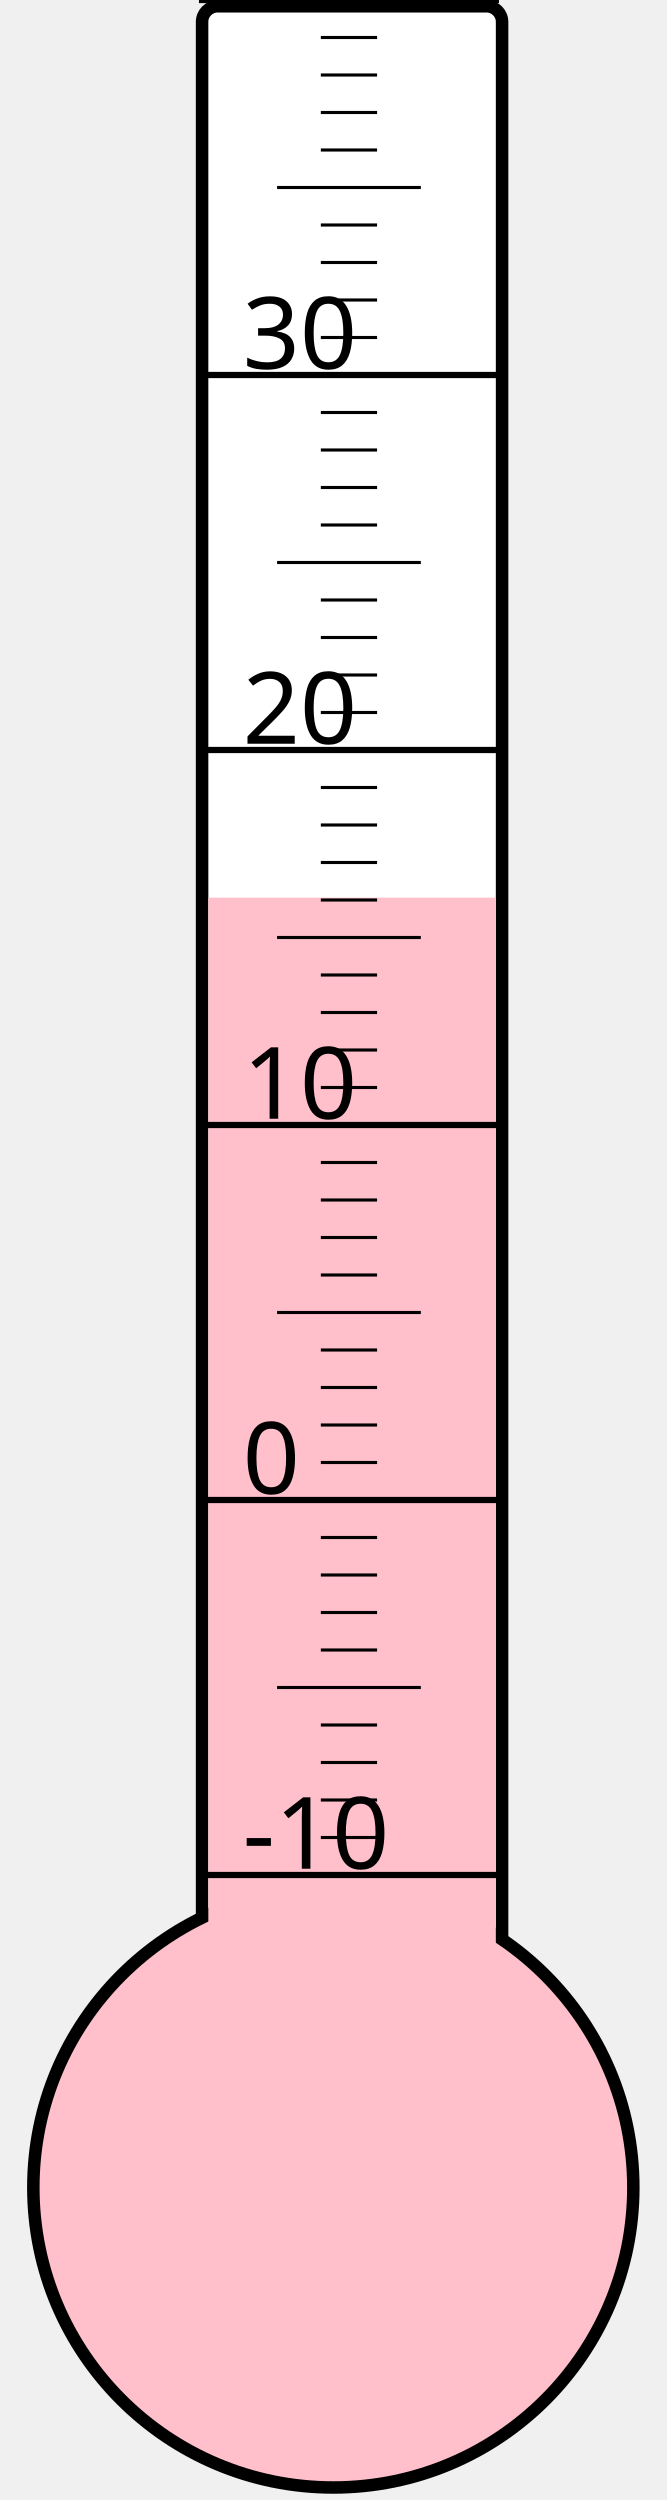
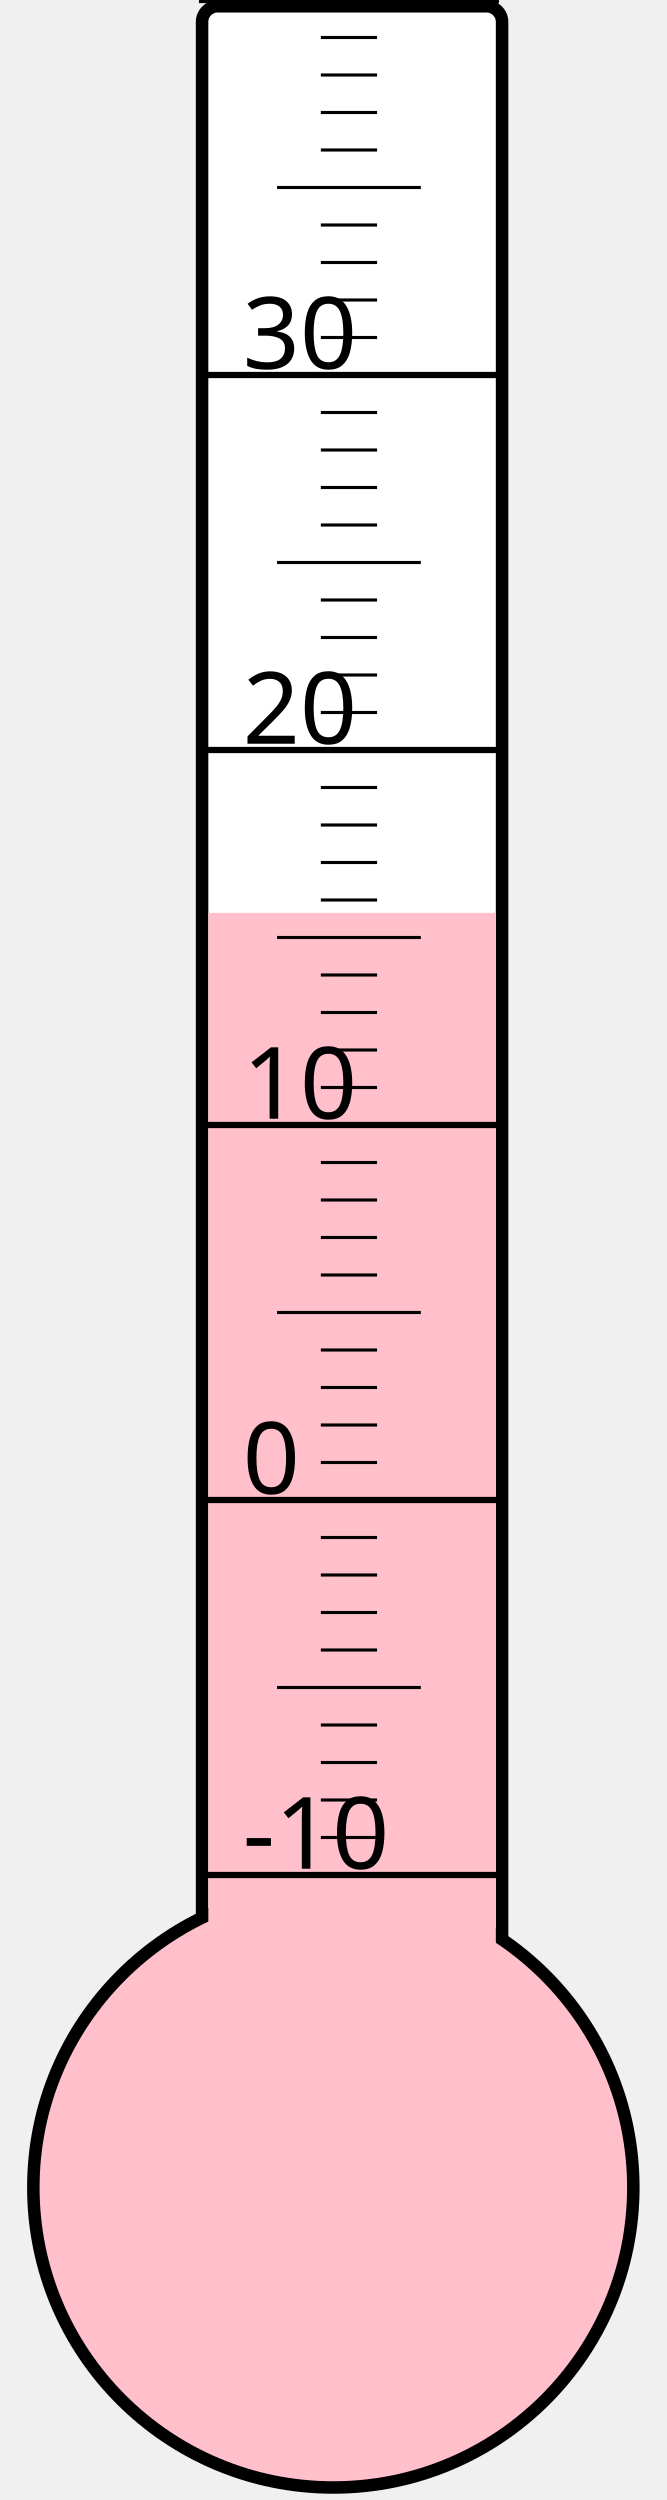
<svg xmlns="http://www.w3.org/2000/svg" width="40px" height="150px" viewBox="0 0 200 800">
  <rect width="200" height="800" x="0" y="0" style="fill: #ffffeb; fill-opacity: 0;" />
  <rect width="96" height="680" x="58" y="2" rx="5" ry="5" style="fill: white; fill-opacity: 1; stroke: black; stroke-width: 4;" />
  <circle cx="100" cy="700" r="96" style="fill: pink; stroke: black; stroke-width: 4;" />
-   <rect width="92" height="412.75" x="60" y="287.25" style="fill: pink; fill-opacity: 1; stroke-width: 0;" />
+   <rect width="92" height="407.875" x="60" y="292.125" style="fill: pink; fill-opacity: 1; stroke-width: 0;" />
  <text x="71" y="598" style="font-family: sans-serif; font-size: 24pt;">-10</text>
  <text x="71" y="478" style="font-family: sans-serif; font-size: 24pt;">0</text>
  <text x="71" y="358" style="font-family: sans-serif; font-size: 24pt;">10</text>
  <text x="71" y="238" style="font-family: sans-serif; font-size: 24pt;">20</text>
  <text x="71" y="118" style="font-family: sans-serif; font-size: 24pt;">30</text>
  <g style="stroke: black;">
    <line x1="57" y1="600" x2="153" y2="600" style="stroke-width: 2;" />
    <line x1="96" y1="588" x2="114" y2="588" style="stroke-width: 1;" />
    <line x1="96" y1="576" x2="114" y2="576" style="stroke-width: 1;" />
    <line x1="96" y1="564" x2="114" y2="564" style="stroke-width: 1;" />
    <line x1="96" y1="552" x2="114" y2="552" style="stroke-width: 1;" />
    <line x1="82" y1="540" x2="128" y2="540" style="stroke-width: 1;" />
    <line x1="96" y1="528" x2="114" y2="528" style="stroke-width: 1;" />
    <line x1="96" y1="516" x2="114" y2="516" style="stroke-width: 1;" />
    <line x1="96" y1="504" x2="114" y2="504" style="stroke-width: 1;" />
    <line x1="96" y1="492" x2="114" y2="492" style="stroke-width: 1;" />
    <line x1="57" y1="480" x2="153" y2="480" style="stroke-width: 2;" />
    <line x1="96" y1="468" x2="114" y2="468" style="stroke-width: 1;" />
    <line x1="96" y1="456" x2="114" y2="456" style="stroke-width: 1;" />
    <line x1="96" y1="444" x2="114" y2="444" style="stroke-width: 1;" />
    <line x1="96" y1="432" x2="114" y2="432" style="stroke-width: 1;" />
    <line x1="82" y1="420" x2="128" y2="420" style="stroke-width: 1;" />
    <line x1="96" y1="408" x2="114" y2="408" style="stroke-width: 1;" />
    <line x1="96" y1="396" x2="114" y2="396" style="stroke-width: 1;" />
    <line x1="96" y1="384" x2="114" y2="384" style="stroke-width: 1;" />
    <line x1="96" y1="372" x2="114" y2="372" style="stroke-width: 1;" />
    <line x1="57" y1="360" x2="153" y2="360" style="stroke-width: 2;" />
    <line x1="96" y1="348" x2="114" y2="348" style="stroke-width: 1;" />
    <line x1="96" y1="336" x2="114" y2="336" style="stroke-width: 1;" />
    <line x1="96" y1="324" x2="114" y2="324" style="stroke-width: 1;" />
    <line x1="96" y1="312" x2="114" y2="312" style="stroke-width: 1;" />
    <line x1="82" y1="300" x2="128" y2="300" style="stroke-width: 1;" />
    <line x1="96" y1="288" x2="114" y2="288" style="stroke-width: 1;" />
    <line x1="96" y1="276" x2="114" y2="276" style="stroke-width: 1;" />
    <line x1="96" y1="264" x2="114" y2="264" style="stroke-width: 1;" />
    <line x1="96" y1="252" x2="114" y2="252" style="stroke-width: 1;" />
    <line x1="57" y1="240" x2="153" y2="240" style="stroke-width: 2;" />
    <line x1="96" y1="228" x2="114" y2="228" style="stroke-width: 1;" />
    <line x1="96" y1="216" x2="114" y2="216" style="stroke-width: 1;" />
    <line x1="96" y1="204" x2="114" y2="204" style="stroke-width: 1;" />
    <line x1="96" y1="192" x2="114" y2="192" style="stroke-width: 1;" />
    <line x1="82" y1="180" x2="128" y2="180" style="stroke-width: 1;" />
    <line x1="96" y1="168" x2="114" y2="168" style="stroke-width: 1;" />
    <line x1="96" y1="156" x2="114" y2="156" style="stroke-width: 1;" />
    <line x1="96" y1="144" x2="114" y2="144" style="stroke-width: 1;" />
    <line x1="96" y1="132" x2="114" y2="132" style="stroke-width: 1;" />
    <line x1="57" y1="120" x2="153" y2="120" style="stroke-width: 2;" />
    <line x1="96" y1="108" x2="114" y2="108" style="stroke-width: 1;" />
    <line x1="96" y1="96" x2="114" y2="96" style="stroke-width: 1;" />
    <line x1="96" y1="84" x2="114" y2="84" style="stroke-width: 1;" />
    <line x1="96" y1="72" x2="114" y2="72" style="stroke-width: 1;" />
    <line x1="82" y1="60" x2="128" y2="60" style="stroke-width: 1;" />
    <line x1="96" y1="48" x2="114" y2="48" style="stroke-width: 1;" />
    <line x1="96" y1="36" x2="114" y2="36" style="stroke-width: 1;" />
    <line x1="96" y1="24" x2="114" y2="24" style="stroke-width: 1;" />
    <line x1="96" y1="12" x2="114" y2="12" style="stroke-width: 1;" />
    <line x1="57" y1="0" x2="153" y2="0" style="stroke-width: 2;" />
  </g>
</svg>
